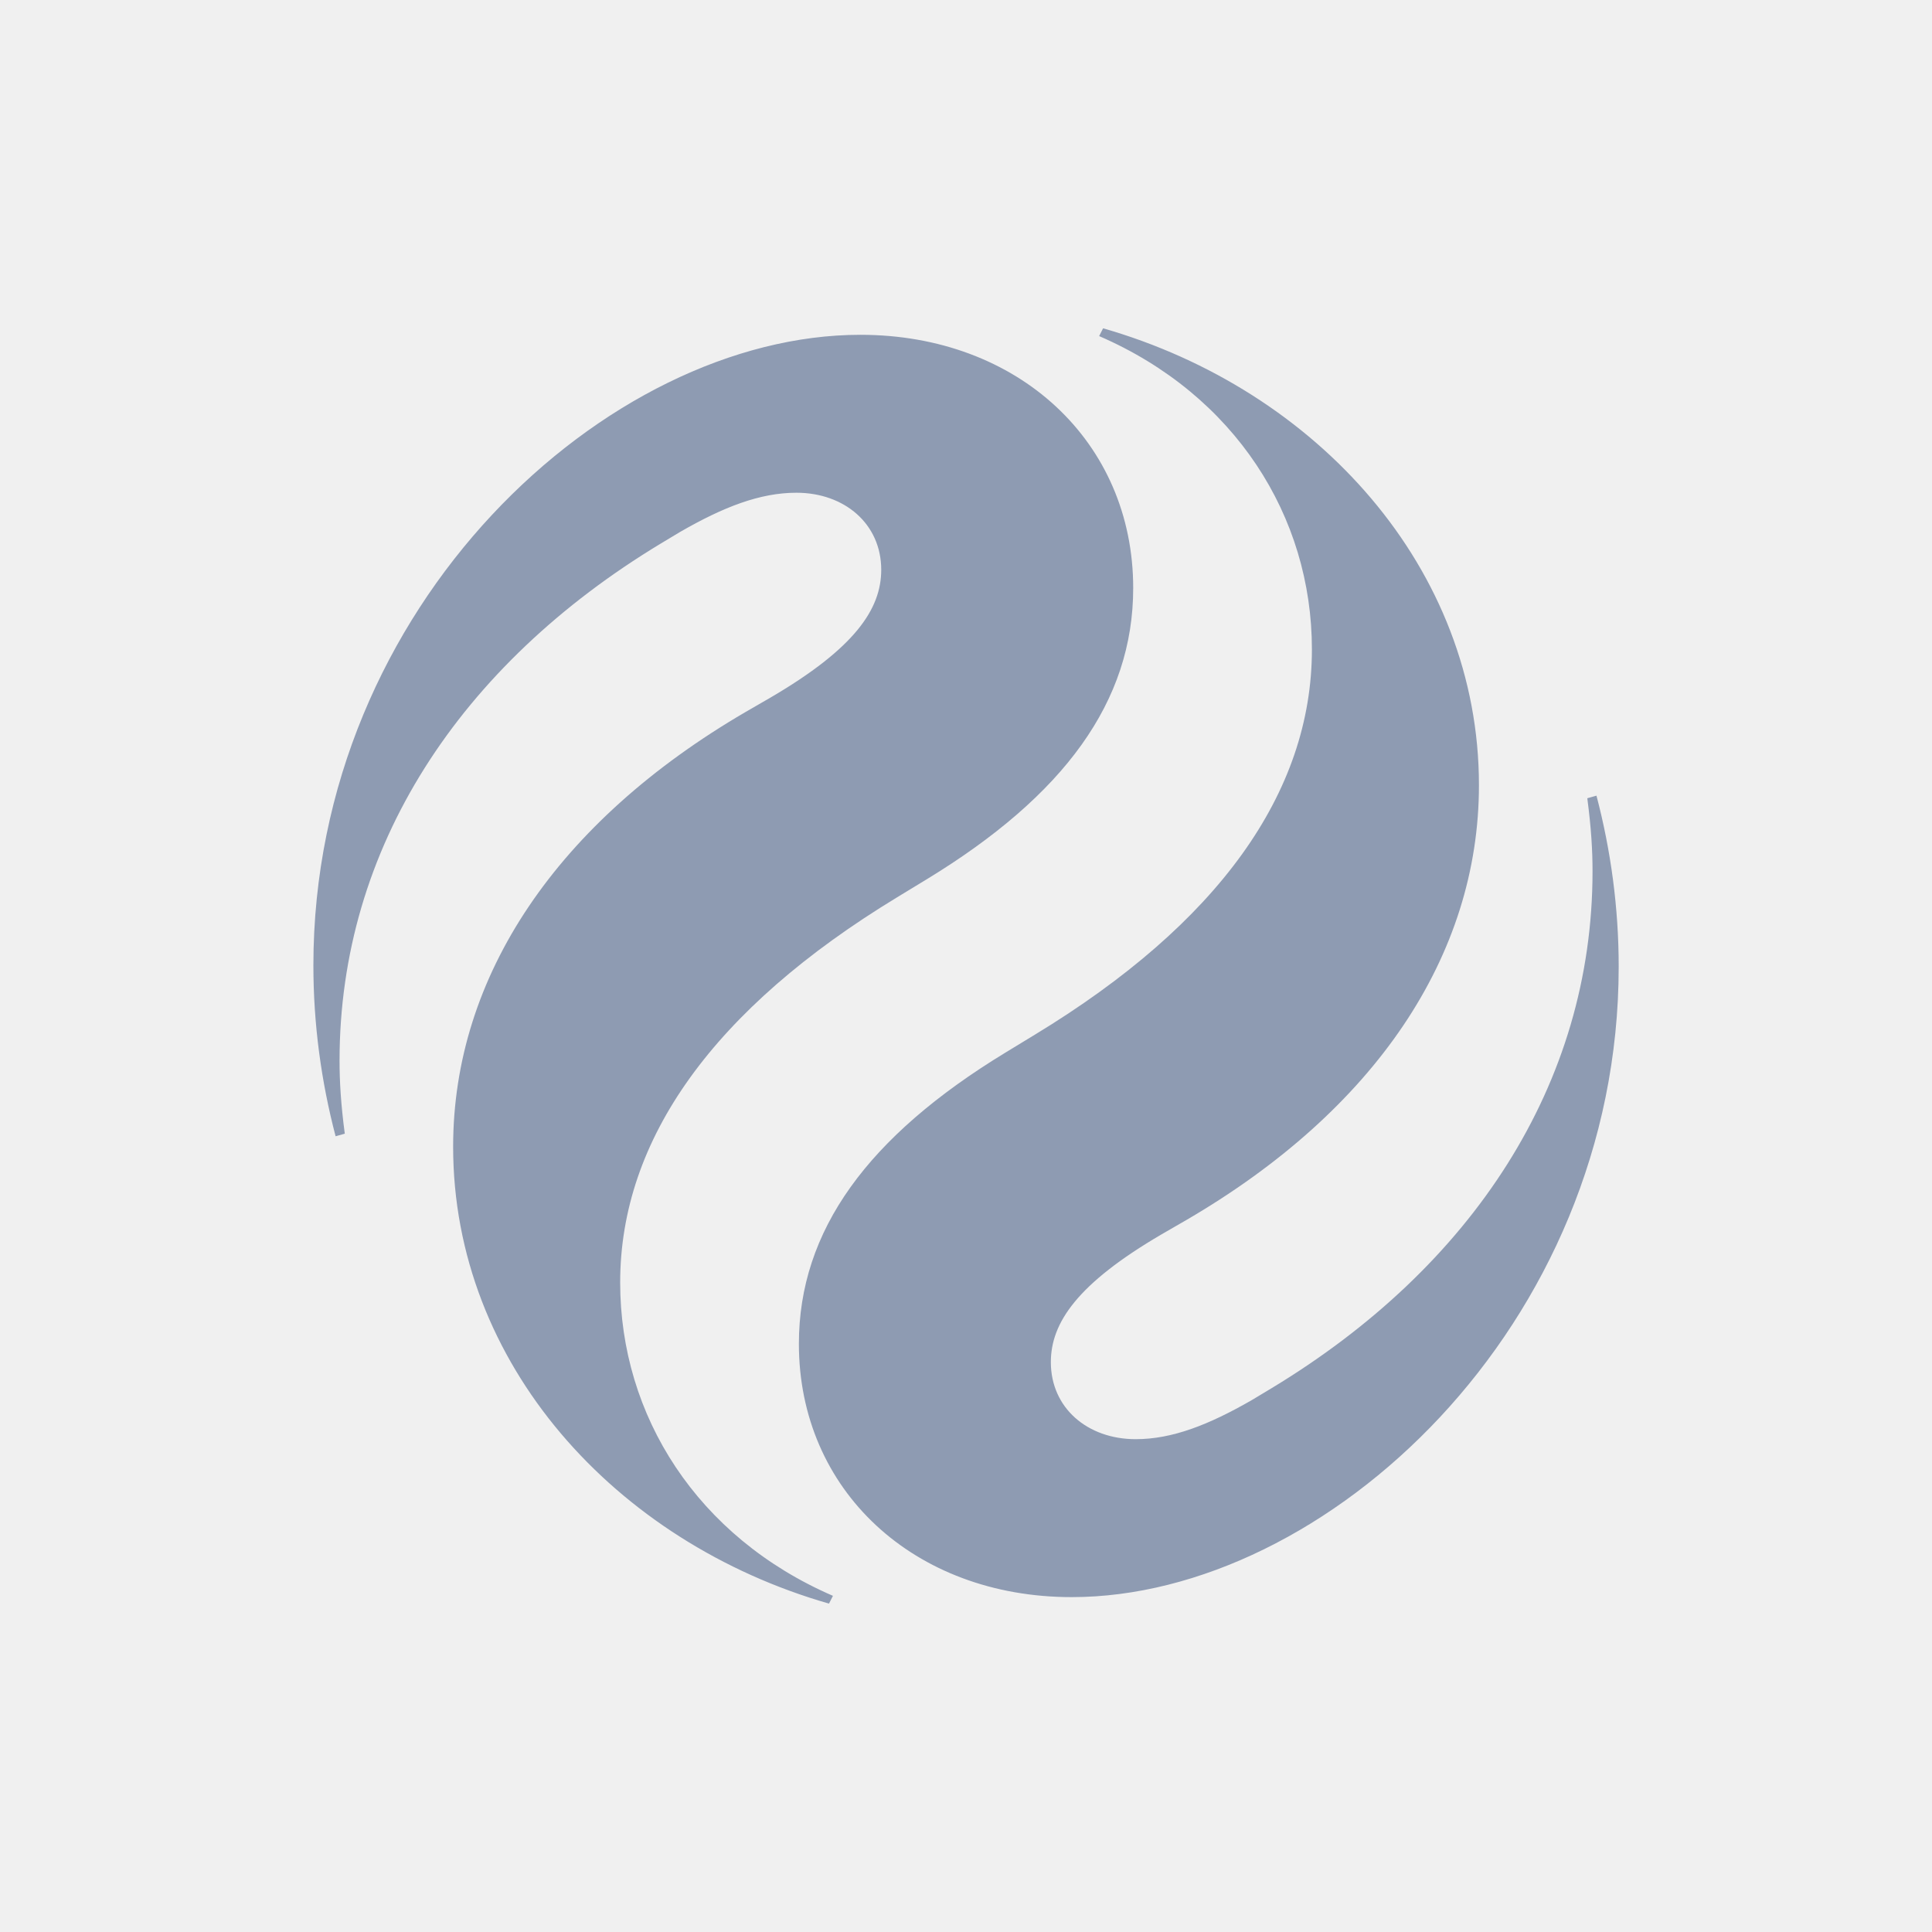
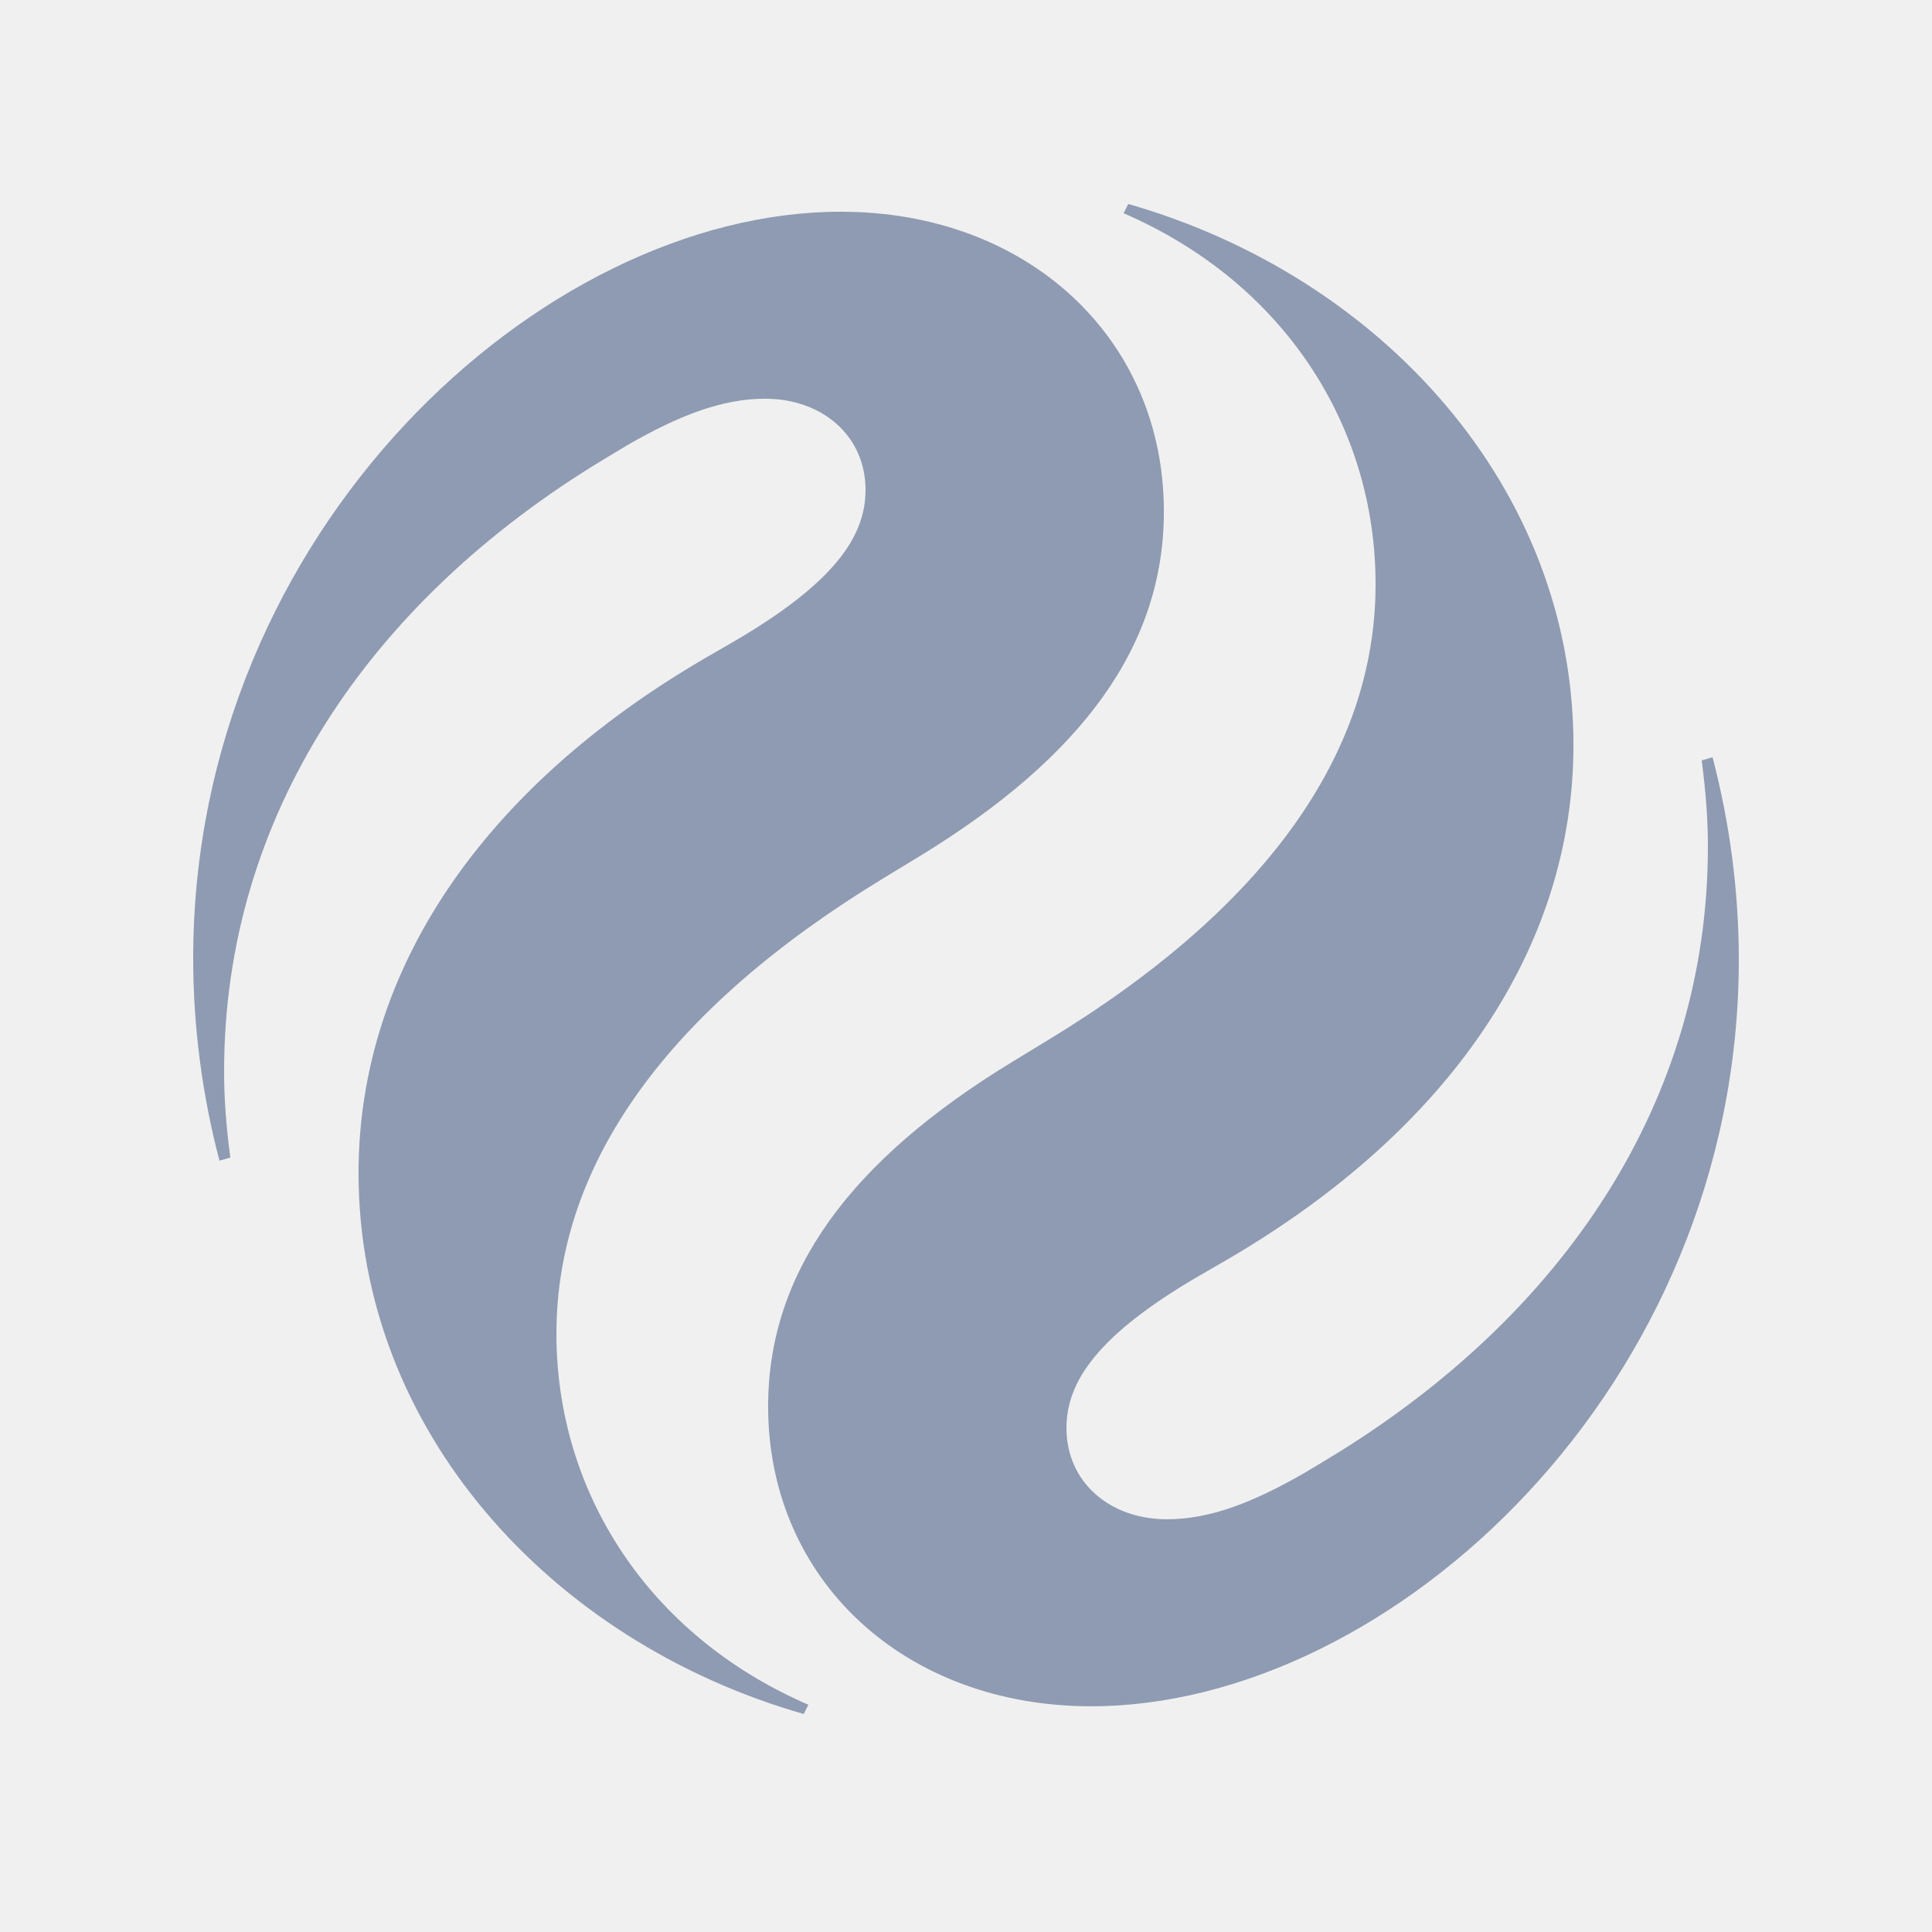
- <svg xmlns="http://www.w3.org/2000/svg" width="24" height="24" fill="none">
-   <g>
-     <g stroke="null">
-       <mask stroke="null" height="72" width="72" y="0" x="0" maskUnits="userSpaceOnUse" id="svg_9">
-         <path stroke="null" fill="white" d="m72,0l-72,0l0,72l72,0l0,-72z" />
-       </mask>
-       <g stroke="null" mask="url(#svg_9)">
-         <path stroke="null" fill="#8E9BB2" d="m13.703,4.078l-0.049,0.097c1.686,0.73 2.643,2.238 2.643,3.892c0,1.784 -1.168,3.405 -3.438,4.784l-0.373,0.227c-1.703,1.038 -2.562,2.205 -2.562,3.616c0,1.816 1.427,3.146 3.389,3.146c3.146,0 6.795,-3.357 6.795,-7.832c0,-0.73 -0.097,-1.443 -0.276,-2.124l-0.114,0.032c0.049,0.373 0.065,0.649 0.065,0.908c0,2.643 -1.492,4.913 -3.989,6.422l-0.243,0.146c-0.535,0.308 -0.989,0.486 -1.443,0.486c-0.6,0 -1.054,-0.389 -1.054,-0.957c0,-0.486 0.324,-0.973 1.378,-1.589l0.308,-0.178c2.335,-1.362 3.632,-3.276 3.632,-5.4c0,-2.692 -2.011,-4.913 -4.67,-5.676zm-3.405,15.843l0.049,-0.097c-1.686,-0.73 -2.643,-2.238 -2.643,-3.892c0,-1.784 1.168,-3.405 3.438,-4.784l0.373,-0.227c1.703,-1.038 2.562,-2.205 2.562,-3.616c0,-1.816 -1.427,-3.146 -3.389,-3.146c-3.146,0 -6.795,3.357 -6.795,7.832c0,0.73 0.097,1.443 0.276,2.124l0.114,-0.032c-0.049,-0.373 -0.065,-0.649 -0.065,-0.908c0,-2.643 1.492,-4.913 3.989,-6.422l0.243,-0.146c0.535,-0.308 0.989,-0.486 1.443,-0.486c0.6,0 1.054,0.389 1.054,0.957c0,0.486 -0.324,0.973 -1.378,1.589l-0.308,0.178c-2.335,1.362 -3.632,3.276 -3.632,5.4c0,2.692 2.011,4.913 4.67,5.676z" />
-       </g>
-     </g>
+ <svg xmlns="http://www.w3.org/2000/svg" width="24" height="24" viewBox="0 0 24 24" fill="none">
+   <mask id="mask0_8169_45929" style="mask-type:luminance" maskUnits="userSpaceOnUse" x="2" y="2" width="20" height="20">
+     <path d="M21.6 2.304H2.4V21.504H21.6V2.304Z" fill="white" />
+   </mask>
+   <g mask="url(#mask0_8169_45929)">
+     <path d="M14.016 2.534L13.958 2.649C15.955 3.513 17.088 5.298 17.088 7.257C17.088 9.369 15.706 11.289 13.018 12.921L12.576 13.19C10.56 14.418 9.542 15.801 9.542 17.471C9.542 19.622 11.232 21.196 13.555 21.196C17.28 21.196 21.6 17.222 21.6 11.922C21.6 11.059 21.485 10.214 21.274 9.407L21.139 9.446C21.197 9.887 21.216 10.214 21.216 10.521C21.216 13.65 19.45 16.338 16.493 18.124L16.205 18.297C15.571 18.662 15.034 18.873 14.496 18.873C13.786 18.873 13.248 18.412 13.248 17.74C13.248 17.164 13.632 16.588 14.88 15.858L15.245 15.647C18.01 14.034 19.546 11.769 19.546 9.254C19.546 6.066 17.165 3.436 14.016 2.534ZM9.984 21.292L10.042 21.177C8.045 20.313 6.912 18.527 6.912 16.569C6.912 14.457 8.294 12.537 10.982 10.905L11.424 10.636C13.44 9.407 14.458 8.025 14.458 6.354C14.458 4.204 12.768 2.63 10.445 2.63C6.72 2.63 2.4 6.604 2.4 11.903C2.4 12.767 2.515 13.612 2.726 14.418L2.861 14.38C2.803 13.938 2.784 13.612 2.784 13.305C2.784 10.175 4.55 7.487 7.507 5.702L7.795 5.529C8.429 5.164 8.966 4.953 9.504 4.953C10.214 4.953 10.752 5.414 10.752 6.086C10.752 6.662 10.368 7.238 9.12 7.967L8.755 8.178C5.99 9.791 4.454 12.057 4.454 14.572C4.454 17.759 6.835 20.39 9.984 21.292Z" fill="#8E9BB2" />
  </g>
</svg>
